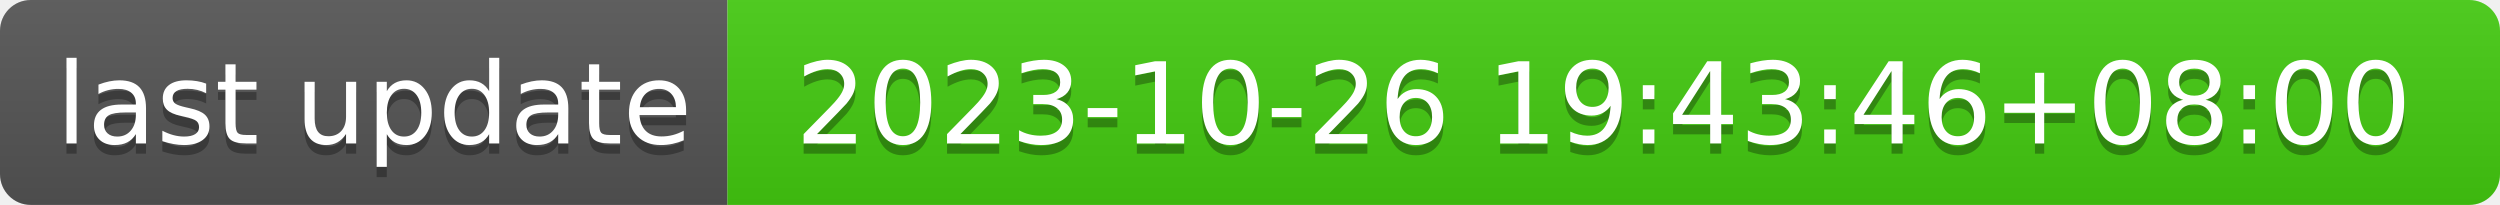
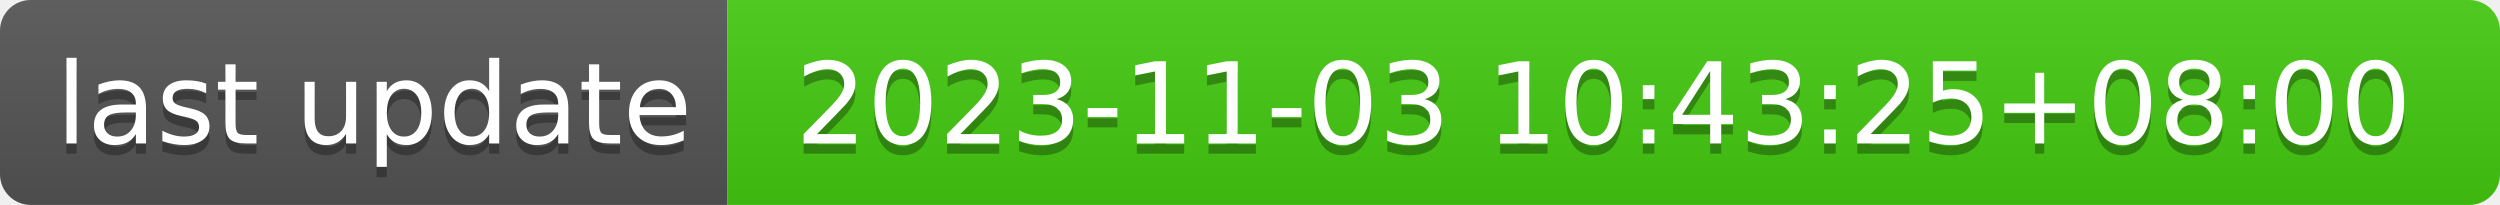
- <svg xmlns="http://www.w3.org/2000/svg" width="244" height="20" role="img" aria-label="last update: 2023-10-26 19:43:46+08:00">
+ <svg xmlns="http://www.w3.org/2000/svg" width="244" height="20" role="img" aria-label="last update: 2023-11-03 10:43:25+08:00">
  <linearGradient id="s" x2="0" y2="100%">
    <stop offset="0" stop-color="#bbb" stop-opacity=".1" />
    <stop offset="1" stop-opacity=".1" />
  </linearGradient>
  <clipPath id="r">
    <rect width="244" height="20" rx="3" fill="#fff" />
  </clipPath>
  <g clip-path="url(#r)">
    <rect width="71" height="20" fill="#555" />
    <rect x="71" width="173" height="20" fill="#4c1" />
    <rect width="244" height="20" fill="url(#s)" />
  </g>
  <g fill="#fff" text-anchor="middle" font-family="Verdana,Geneva,DejaVu Sans,sans-serif" text-rendering="geometricPrecision" font-size="110">
    <text aria-hidden="true" x="365" y="150" fill="#010101" fill-opacity=".3" transform="scale(.1)" textLength="610">last update</text>
    <text x="365" y="140" transform="scale(.1)" fill="#fff" textLength="610">last update</text>
-     <text aria-hidden="true" x="1565" y="150" fill="#010101" fill-opacity=".3" transform="scale(.1)" textLength="1630">2023-10-26 19:43:46+08:00</text>
-     <text x="1565" y="140" transform="scale(.1)" fill="#fff" textLength="1630">2023-10-26 19:43:46+08:00</text>
+     <text aria-hidden="true" x="1565" y="150" fill="#010101" fill-opacity=".3" transform="scale(.1)" textLength="1630">2023-11-03 10:43:25+08:00</text>
+     <text x="1565" y="140" transform="scale(.1)" fill="#fff" textLength="1630">2023-11-03 10:43:25+08:00</text>
  </g>
</svg>
